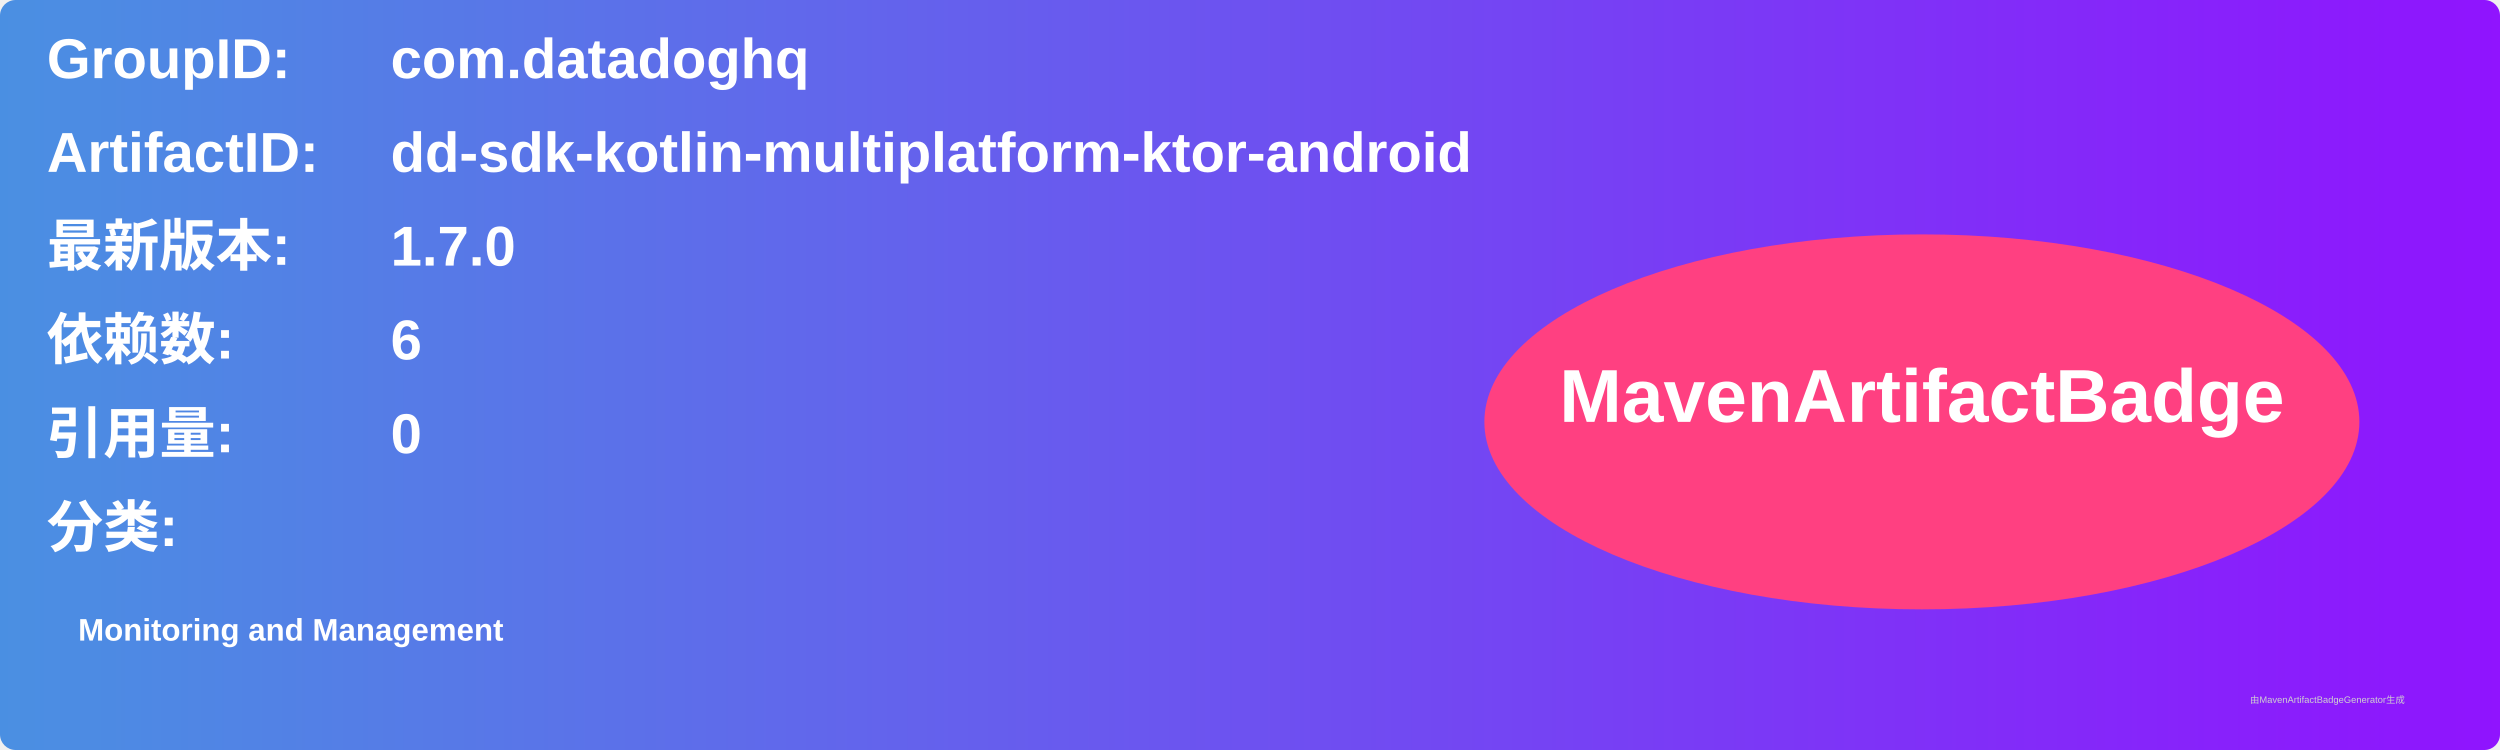
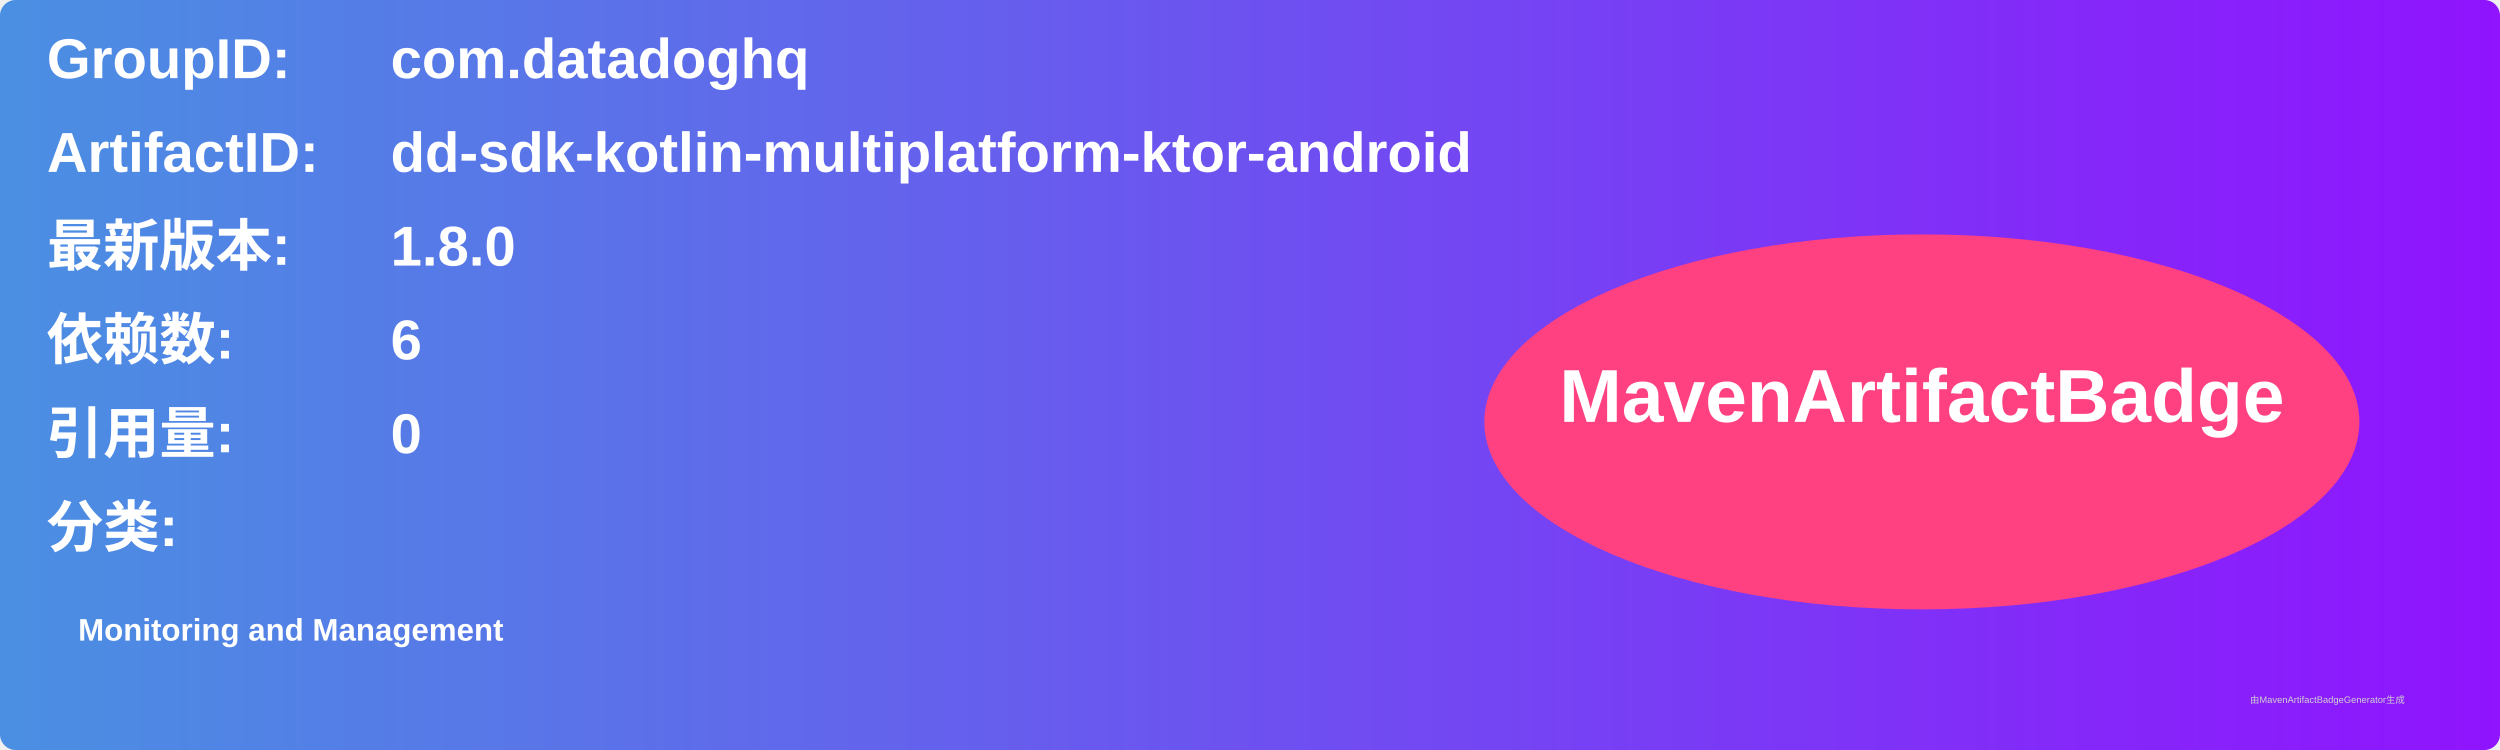
<svg xmlns="http://www.w3.org/2000/svg" width="800" height="240" viewBox="0 0 800 240">
  <linearGradient id="grad" x1="0%" y1="0%" x2="100%" y2="0%">
    <stop offset="0%" stop-color="#4a90e2" />
    <stop offset="100%" stop-color="#9013fe" />
  </linearGradient>
  <rect width="100%" height="100%" rx="5" ry="5" fill="url(#grad)" />
  <g transform="translate(15, 15)">
    <text x="0" y="10" font-family="Arial" font-size="18" fill="white" font-weight="bold" width="260">GroupID:</text>
    <text x="110" y="10" font-family="Arial" font-size="18" fill="white" font-weight="bold" width="460">com.datadoghq</text>
    <text x="0" y="40" font-family="Arial" font-size="18" fill="white" font-weight="bold" width="260">ArtifactID:</text>
    <text x="110" y="40" font-family="Arial" font-size="18" fill="white" font-weight="bold" width="460">dd-sdk-kotlin-multiplatform-ktor-android</text>
    <text x="0" y="70" font-family="Arial" font-size="18" fill="white" font-weight="bold">最新版本:</text>
    <text x="110" y="70" font-family="Arial" font-size="18" fill="white" font-weight="bold">
-       <tspan font-weight="bold">1.7.0</tspan>
+       <tspan font-weight="bold">1.8.0</tspan>
    </text>
    <text x="0" y="100" font-family="Arial" font-size="18" fill="white" font-weight="bold">依赖数: </text>
    <text x="110" y="100" font-family="Arial" font-size="18" fill="white">
      <tspan font-weight="bold">6</tspan>
    </text>
    <text x="0" y="130" font-family="Arial" font-size="18" fill="white" font-weight="bold">引用量: </text>
    <text x="110" y="130" font-family="Arial" font-size="18" fill="white">
      <tspan font-weight="bold">0</tspan>
    </text>
    <text x="0" y="160" font-family="Arial" font-size="18" fill="white" font-weight="bold">分类:</text>
    <text x="10" y="190" font-family="Arial" font-size="10" fill="white">
      <tspan font-weight="bold">Monitoring and Management</tspan>
    </text>
    <ellipse cx="600" cy="120" rx="140" ry="60" fill="#ff4081" />
    <text x="600" y="120" text-anchor="middle" font-family="Arial" font-size="24" fill="white" font-weight="bold">MavenArtifactBadge</text>
  </g>
  <text x="720" y="225" font-family="Arial" font-size="3" fill="#d0d0d0">由MavenArtifactBadgeGenerator生成</text>
</svg>
